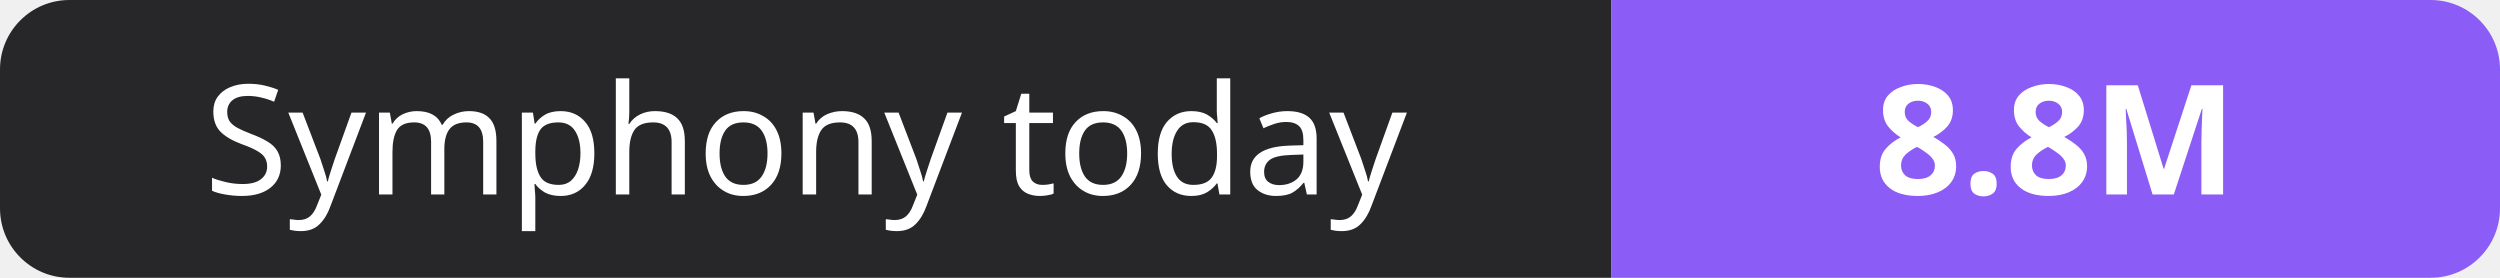
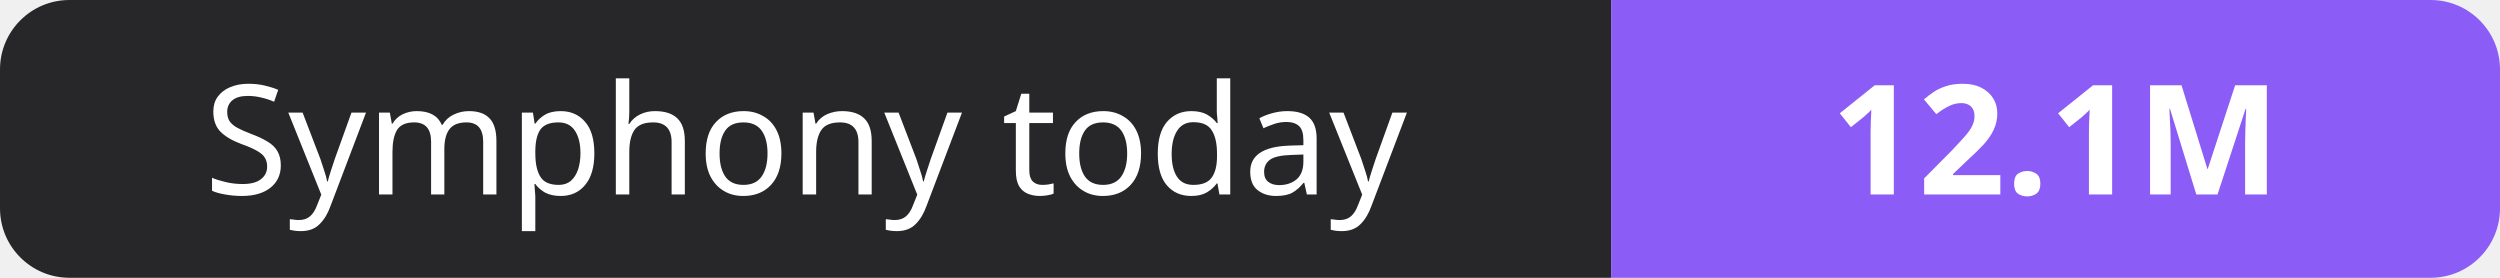
- <svg xmlns="http://www.w3.org/2000/svg" width="180" height="20" role="img" aria-label="Symphony today: 8.8M">
+ <svg xmlns="http://www.w3.org/2000/svg" width="180" height="20" role="img" aria-label="Symphony today: 12.1M">
  <clipPath id="r">
    <rect width="180" height="20" rx="5" fill="#fff" />
  </clipPath>
  <g clip-path="url(#r)">
    <rect width="116" height="20" fill="#27272a" />
    <rect x="116" width="64" height="20" fill="#8b5cf6" />
  </g>
  <g fill="#fff" text-anchor="middle" font-family="Verdana,Geneva,sans-serif" font-size="11">
    <text x="58.0" y="14">Symphony today</text>
-     <text x="148.0" y="14" font-weight="700">8.8M</text>
+     <text x="148.0" y="14" font-weight="700">12.1M</text>
  </g>
</svg>
